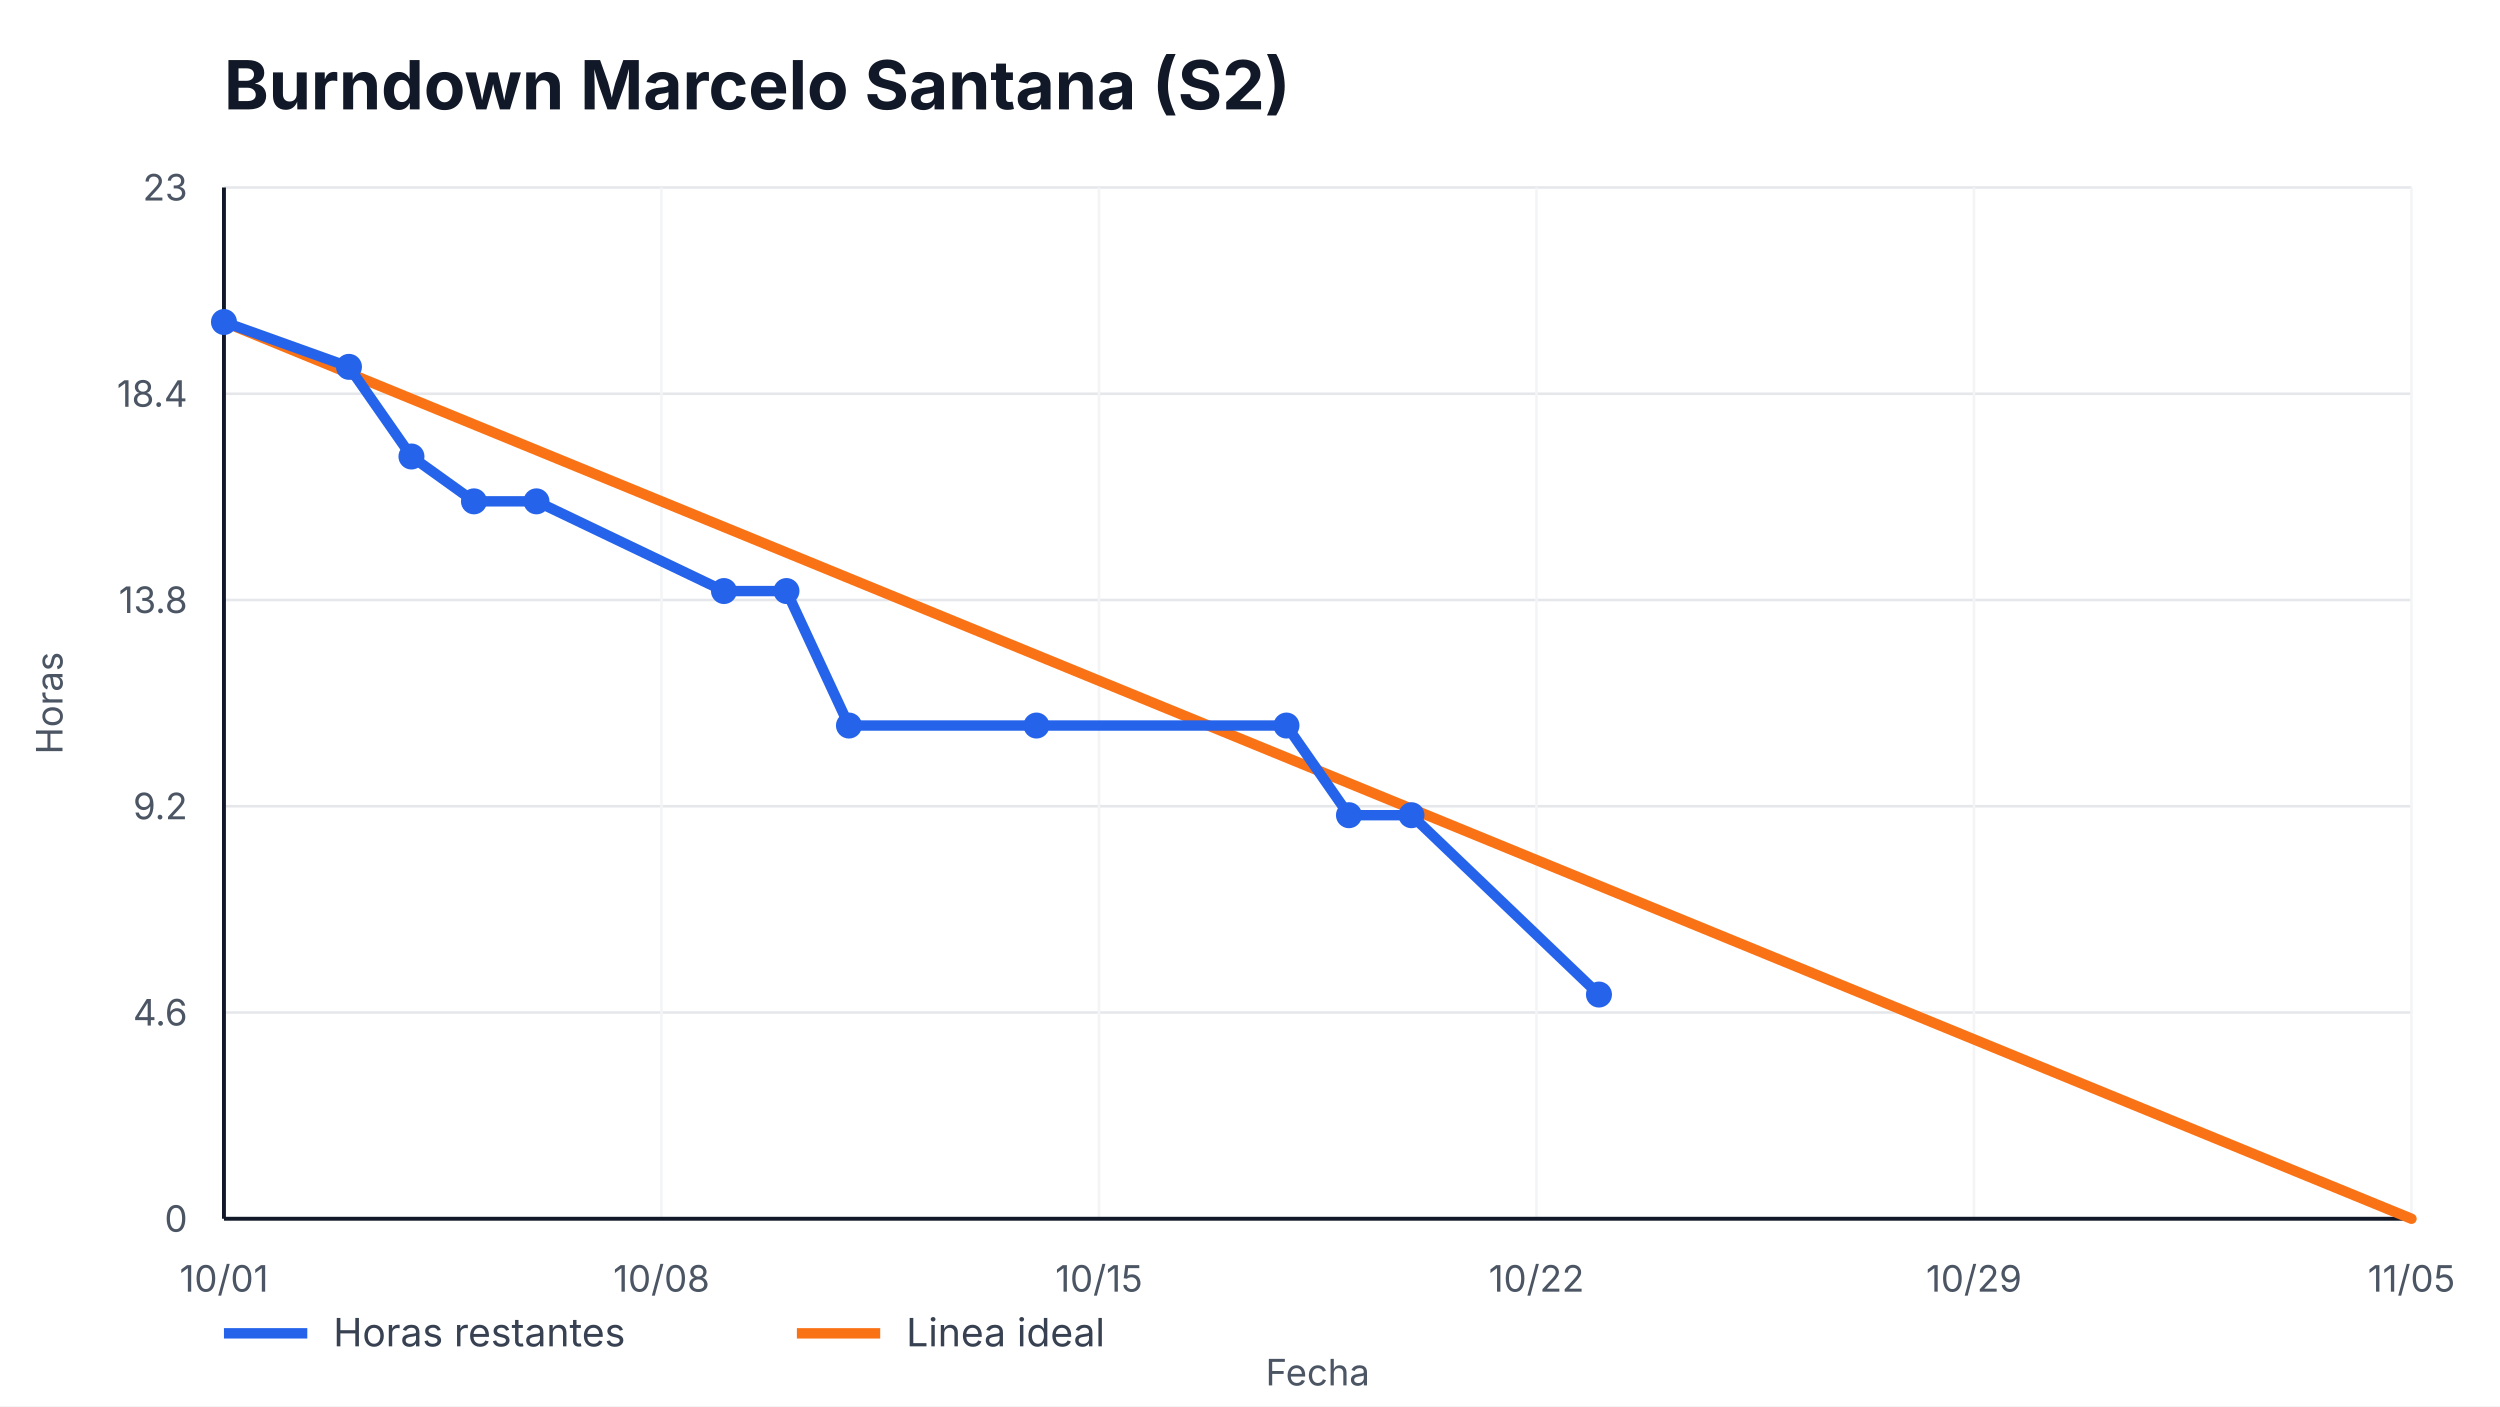
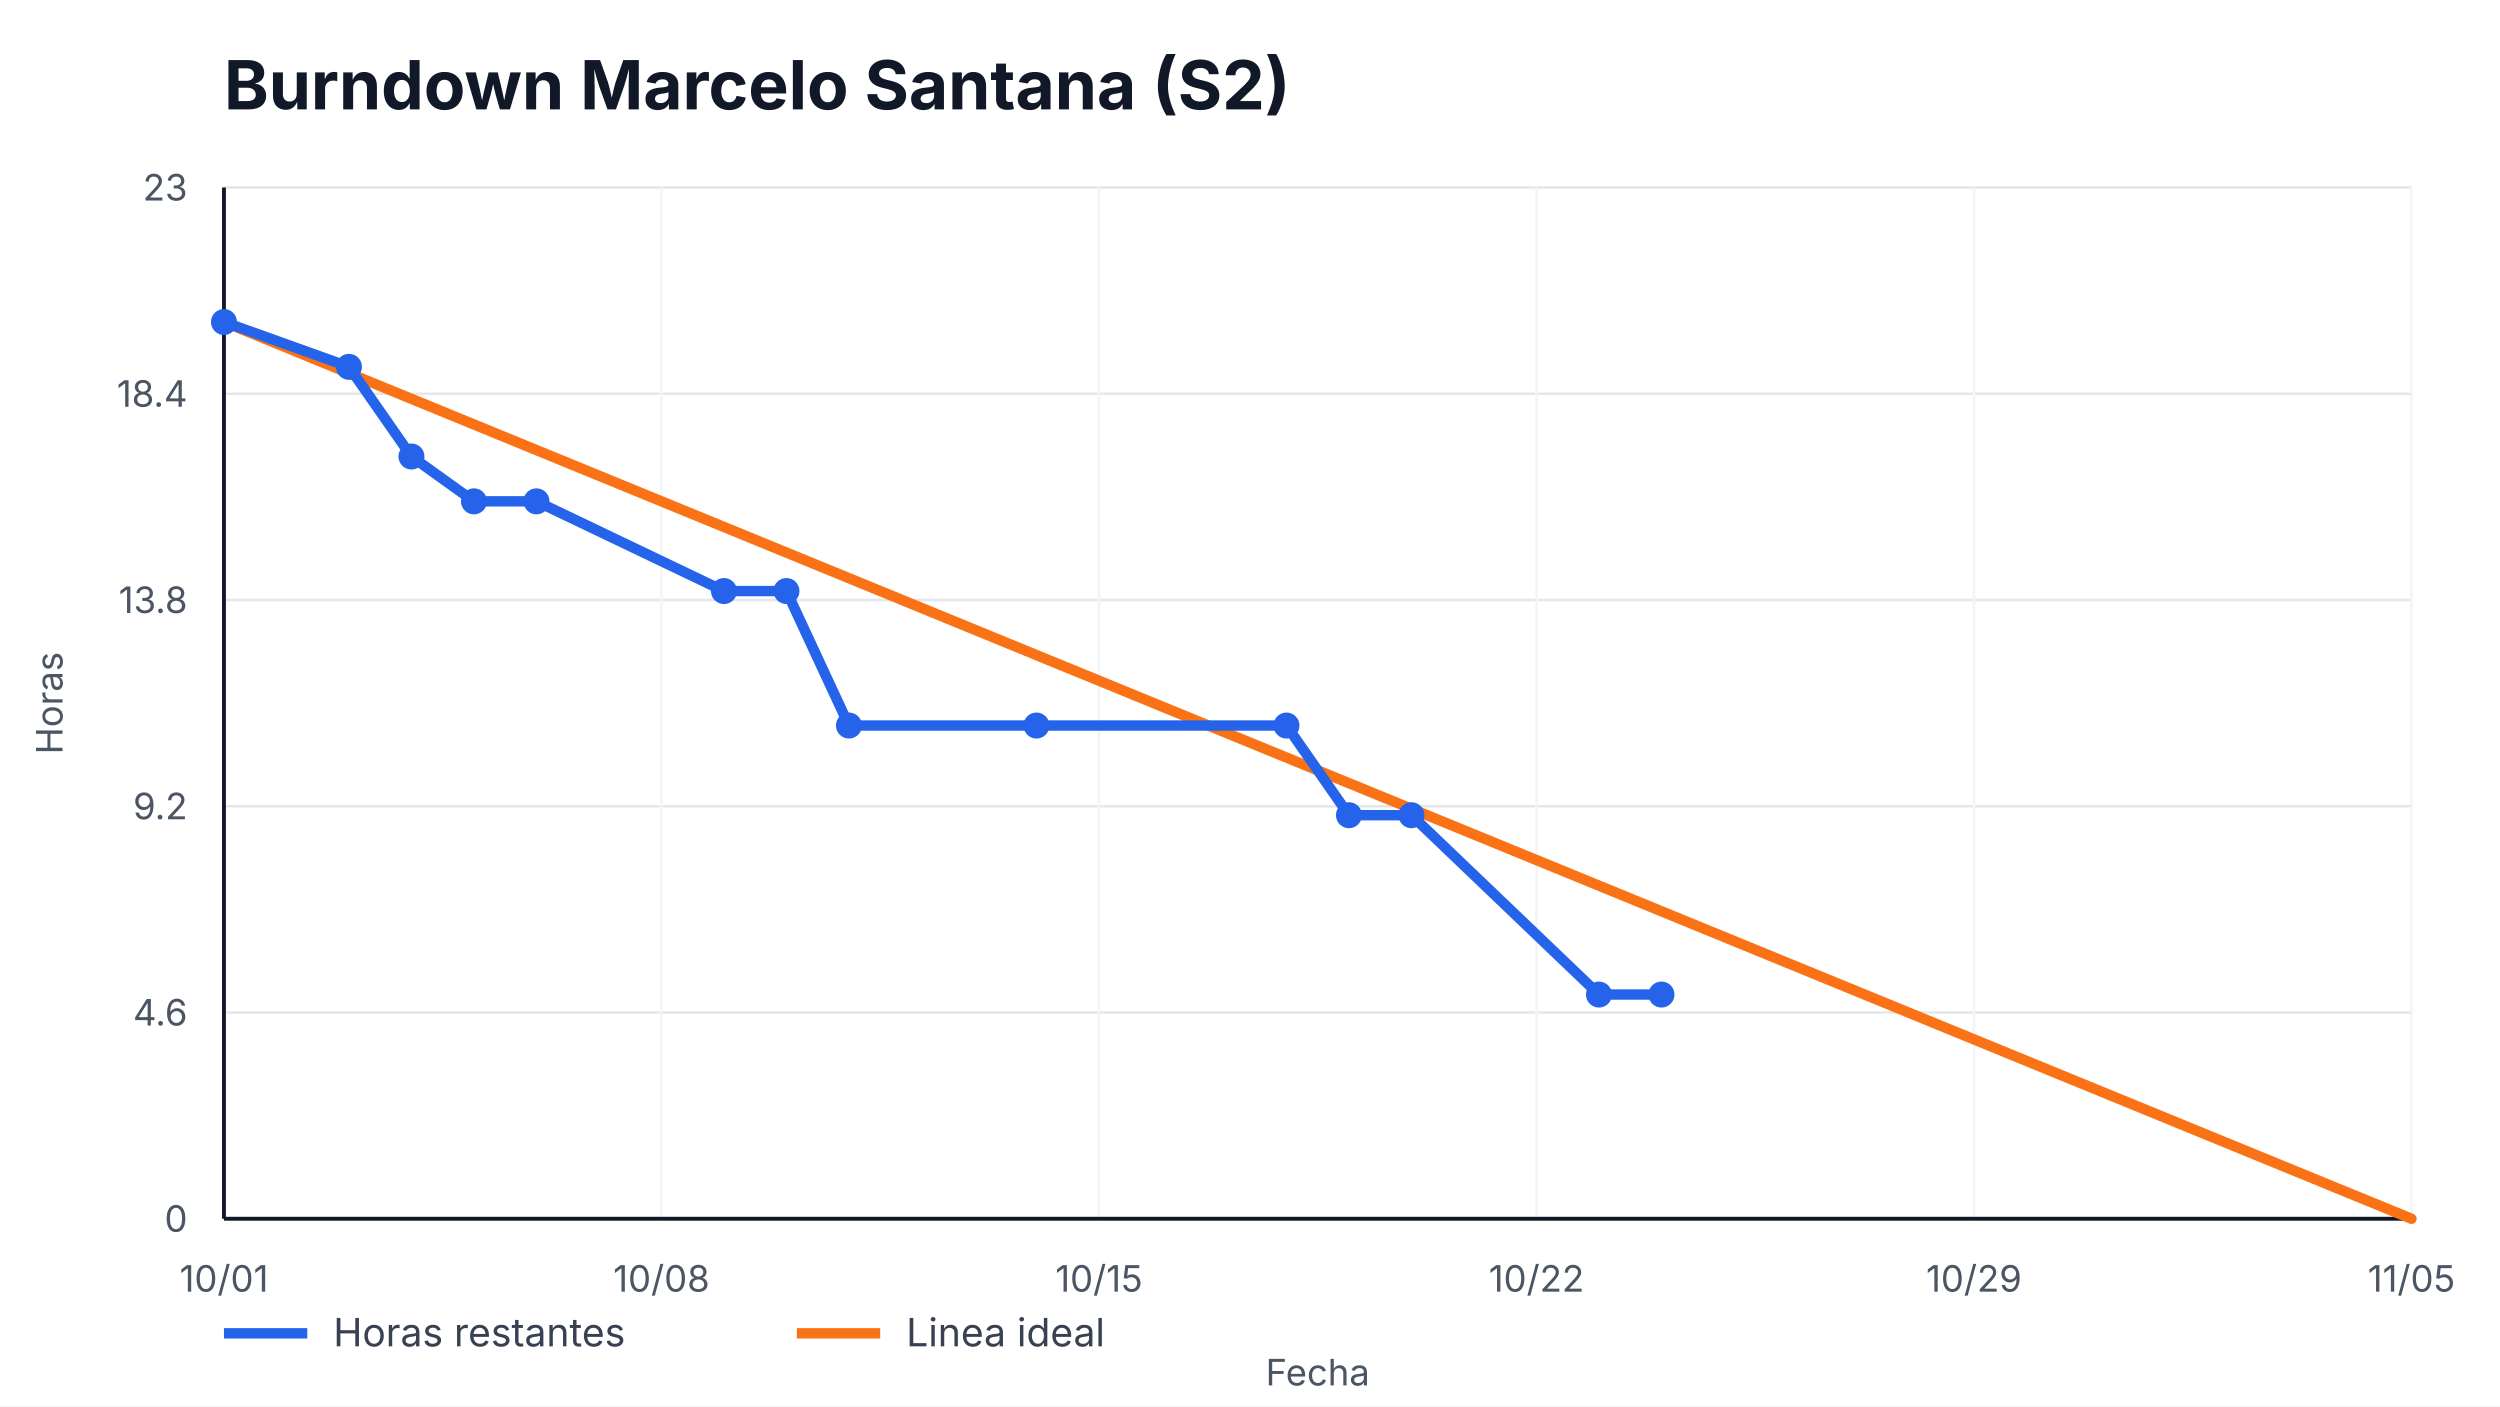
<svg xmlns="http://www.w3.org/2000/svg" width="960" height="540" viewBox="0 0 960 540" role="img" aria-label="Burndown Marcelo Santana (S2)">
  <style>
    text { font-family: -apple-system, BlinkMacSystemFont, "Segoe UI", sans-serif; fill: #111827; }
    .title { font-size: 26px; font-weight: 700; }
    .axis { font-size: 14px; fill: #4b5563; }
    .legend { font-size: 15px; fill: #374151; }
    .overrun { font-size: 14px; font-weight: 700; fill: #b91c1c; }
  </style>
  <rect width="100%" height="100%" fill="#ffffff" />
  <text x="86" y="42" class="title">Burndown Marcelo Santana (S2)</text>
  <g>
    <line x1="86" y1="468.00" x2="926" y2="468.00" stroke="#e5e7eb" />
    <line x1="86" y1="388.80" x2="926" y2="388.80" stroke="#e5e7eb" />
    <line x1="86" y1="309.60" x2="926" y2="309.60" stroke="#e5e7eb" />
    <line x1="86" y1="230.40" x2="926" y2="230.40" stroke="#e5e7eb" />
    <line x1="86" y1="151.20" x2="926" y2="151.20" stroke="#e5e7eb" />
    <line x1="86" y1="72.00" x2="926" y2="72.00" stroke="#e5e7eb" />
  </g>
  <g>
    <line x1="86.00" y1="72" x2="86.00" y2="468" stroke="#f3f4f6" />
    <text x="86.00" y="496" text-anchor="middle" class="axis">10/01</text>
    <line x1="254.00" y1="72" x2="254.00" y2="468" stroke="#f3f4f6" />
    <text x="254.00" y="496" text-anchor="middle" class="axis">10/08</text>
    <line x1="422.00" y1="72" x2="422.00" y2="468" stroke="#f3f4f6" />
    <text x="422.00" y="496" text-anchor="middle" class="axis">10/15</text>
    <line x1="590.00" y1="72" x2="590.00" y2="468" stroke="#f3f4f6" />
    <text x="590.00" y="496" text-anchor="middle" class="axis">10/22</text>
    <line x1="758.00" y1="72" x2="758.00" y2="468" stroke="#f3f4f6" />
    <text x="758.00" y="496" text-anchor="middle" class="axis">10/29</text>
    <line x1="926.00" y1="72" x2="926.00" y2="468" stroke="#f3f4f6" />
    <text x="926.00" y="496" text-anchor="middle" class="axis">11/05</text>
  </g>
  <line x1="86" y1="468" x2="926" y2="468" stroke="#111827" stroke-width="1.5" />
  <line x1="86" y1="72" x2="86" y2="468" stroke="#111827" stroke-width="1.5" />
  <g>
    <text x="72" y="473.00" text-anchor="end" class="axis">0</text>
    <text x="72" y="393.80" text-anchor="end" class="axis">4.6</text>
    <text x="72" y="314.60" text-anchor="end" class="axis">9.2</text>
    <text x="72" y="235.40" text-anchor="end" class="axis">13.8</text>
    <text x="72" y="156.20" text-anchor="end" class="axis">18.4</text>
    <text x="72" y="77.00" text-anchor="end" class="axis">23</text>
  </g>
  <polyline points="86.00,123.65 926.00,468.00" fill="none" stroke="#f97316" stroke-width="4" stroke-linecap="round" />
-   <polyline points="86.00,123.65 134.00,140.87 158.00,175.30 182.00,192.52 206.00,192.52 278.00,226.96 302.00,226.96 326.00,278.61 398.00,278.61 494.00,278.61 518.00,313.04 542.00,313.04 614.00,381.91" fill="none" stroke="#2563eb" stroke-width="4" stroke-linecap="round" stroke-linejoin="round" />
+   <polyline points="86.00,123.65 134.00,140.87 158.00,175.30 182.00,192.52 206.00,192.52 278.00,226.96 302.00,226.96 326.00,278.61 398.00,278.61 494.00,278.61 518.00,313.04 542.00,313.04 614.00,381.91 638.00,381.91" fill="none" stroke="#2563eb" stroke-width="4" stroke-linecap="round" stroke-linejoin="round" />
  <g>
    <circle cx="86.00" cy="123.65" r="5" fill="#2563eb" />
    <circle cx="134.00" cy="140.87" r="5" fill="#2563eb" />
    <circle cx="158.00" cy="175.30" r="5" fill="#2563eb" />
    <circle cx="182.00" cy="192.52" r="5" fill="#2563eb" />
    <circle cx="206.00" cy="192.52" r="5" fill="#2563eb" />
    <circle cx="278.00" cy="226.96" r="5" fill="#2563eb" />
    <circle cx="302.00" cy="226.96" r="5" fill="#2563eb" />
    <circle cx="326.00" cy="278.61" r="5" fill="#2563eb" />
    <circle cx="398.00" cy="278.61" r="5" fill="#2563eb" />
    <circle cx="494.00" cy="278.61" r="5" fill="#2563eb" />
    <circle cx="518.00" cy="313.04" r="5" fill="#2563eb" />
    <circle cx="542.00" cy="313.04" r="5" fill="#2563eb" />
    <circle cx="614.00" cy="381.91" r="5" fill="#2563eb" />
+     <circle cx="638.00" cy="381.91" r="5" fill="#2563eb" />
  </g>
  <line x1="86" y1="512" x2="118" y2="512" stroke="#2563eb" stroke-width="4" />
  <text x="128" y="517" class="legend">Horas restantes</text>
  <line x1="306" y1="512" x2="338" y2="512" stroke="#f97316" stroke-width="4" />
  <text x="348" y="517" class="legend">Linea ideal</text>
  <text x="506.0" y="532" text-anchor="middle" class="axis">Fecha</text>
  <text x="24" y="270.0" transform="rotate(-90 24,270.0)" text-anchor="middle" class="axis">Horas</text>
</svg>
